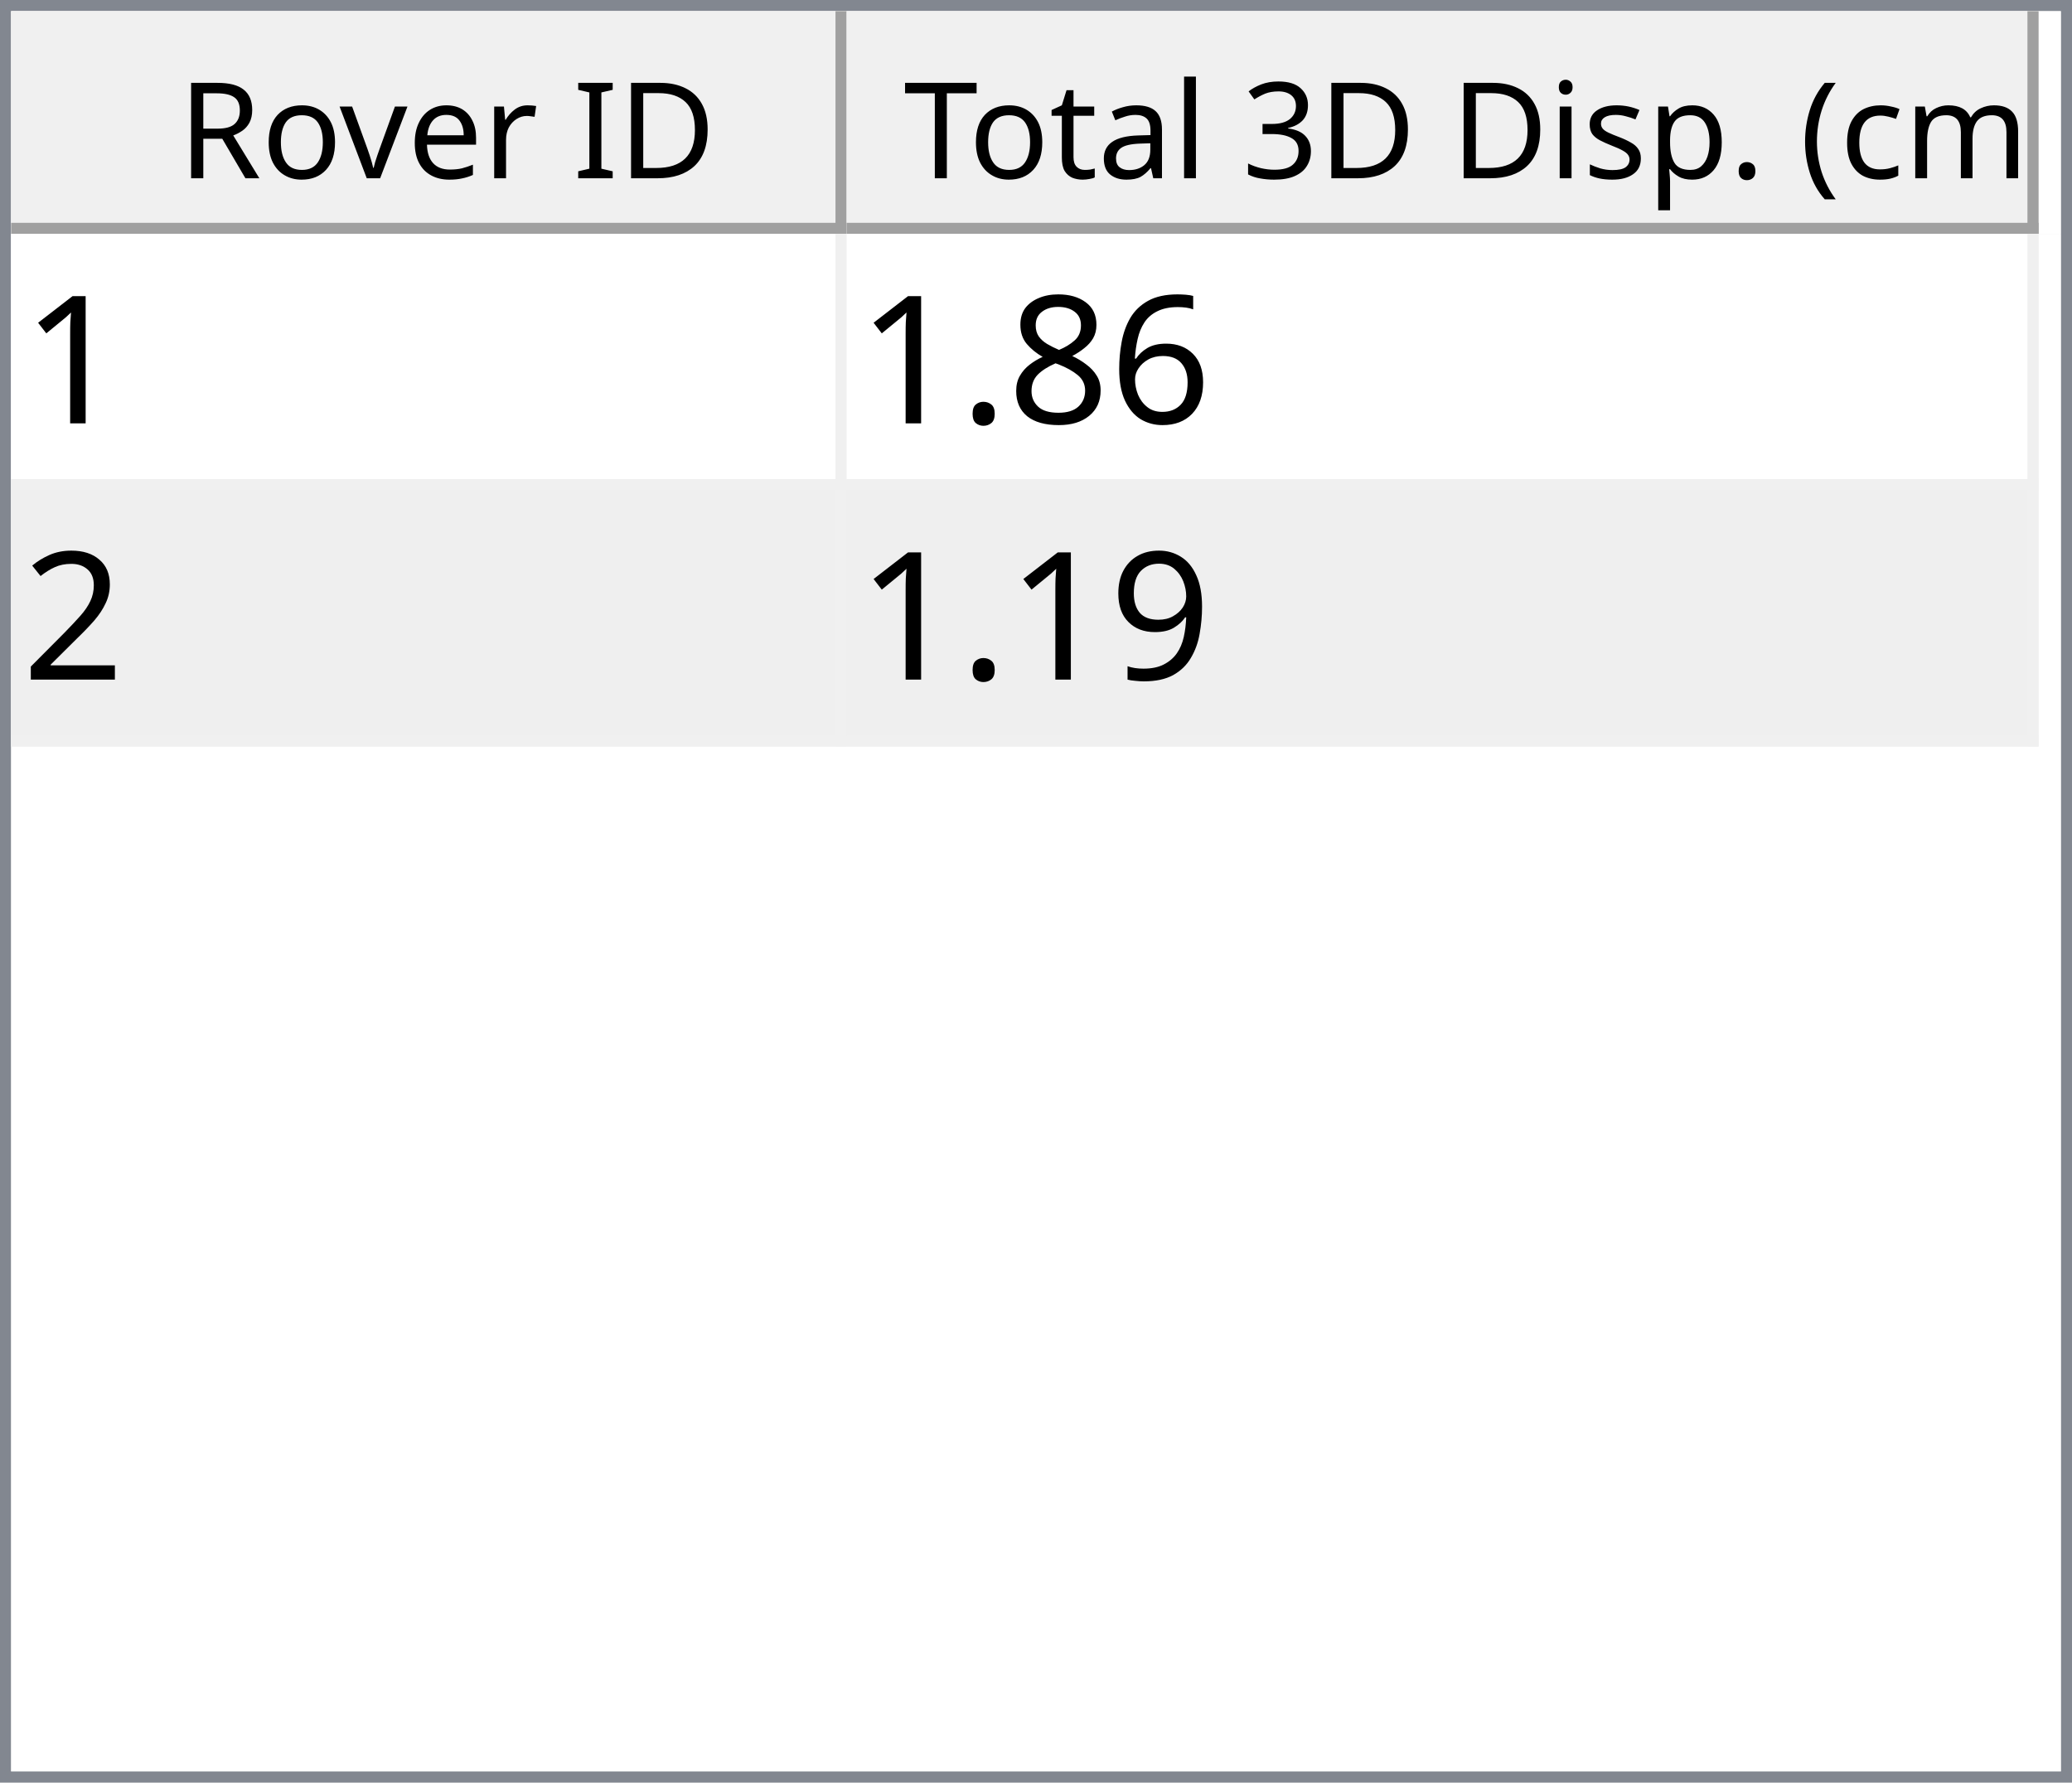
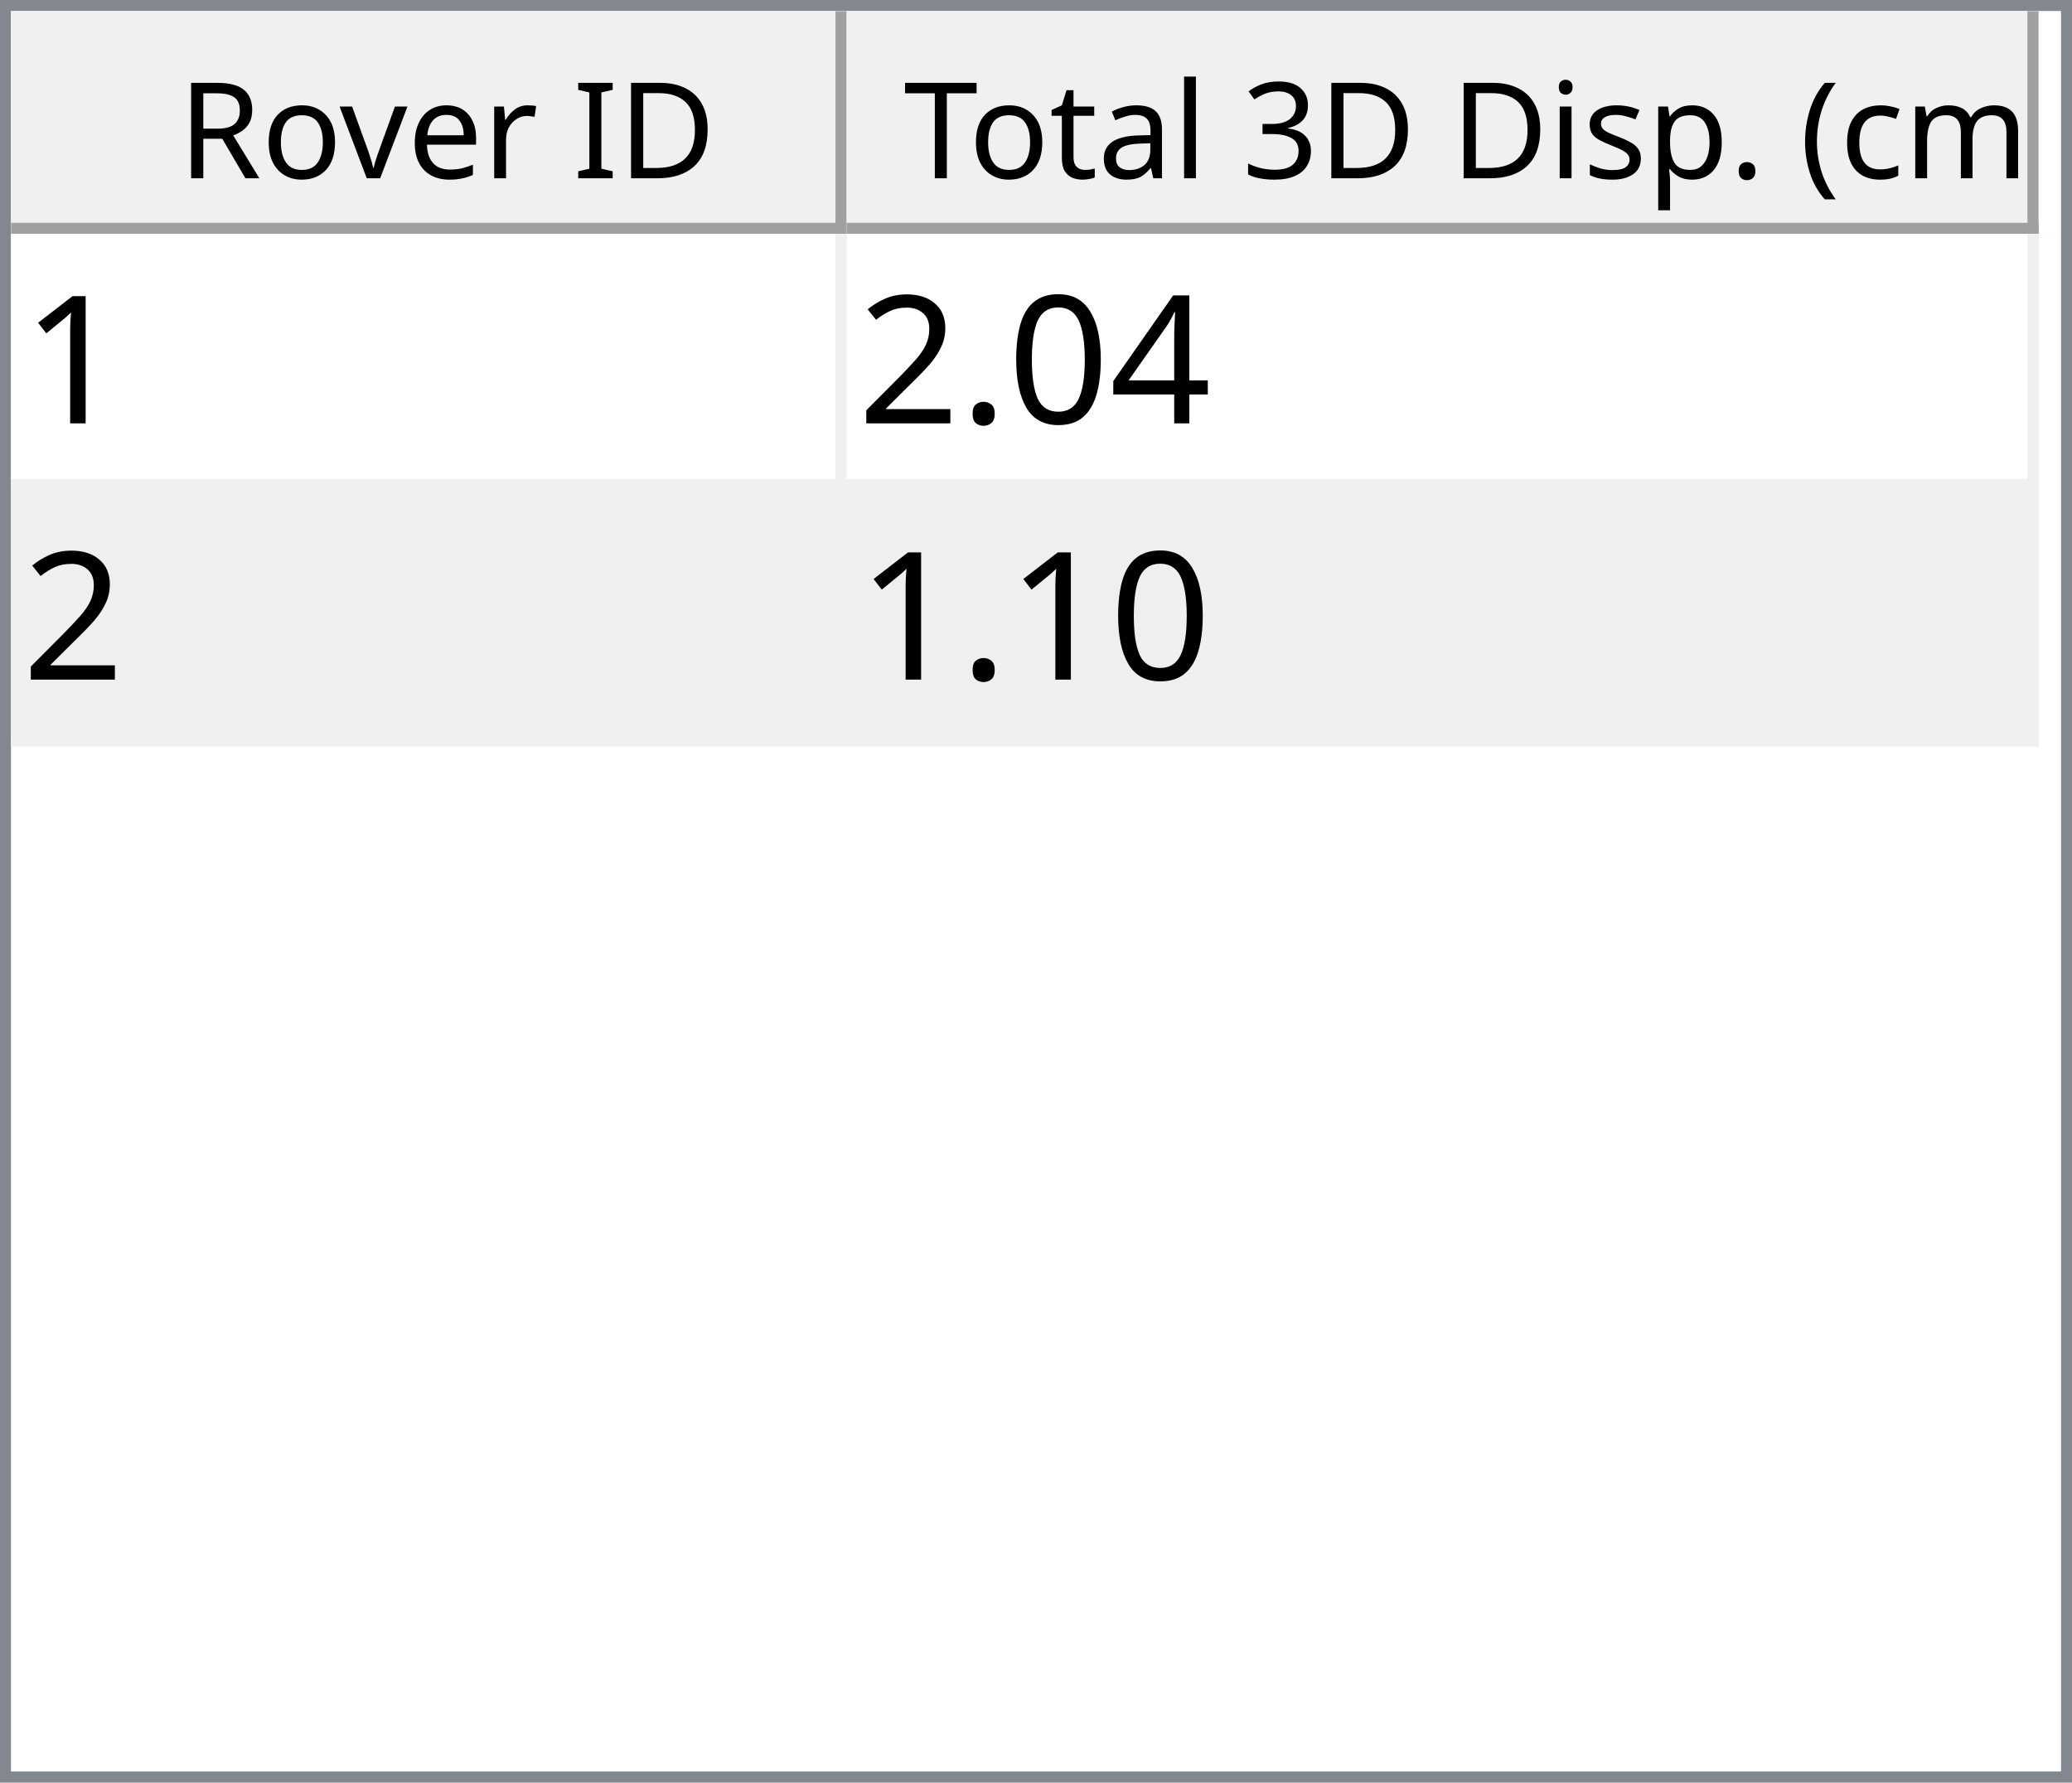
<svg xmlns="http://www.w3.org/2000/svg" style="fill-opacity:1; color-rendering:auto; color-interpolation:auto; text-rendering:auto; stroke:black; stroke-linecap:square; stroke-miterlimit:10; shape-rendering:auto; stroke-opacity:1; fill:black; stroke-dasharray:none; font-weight:normal; stroke-width:1; font-family:'Dialog'; font-style:normal; stroke-linejoin:miter; font-size:12px; stroke-dashoffset:0; image-rendering:auto;" width="186" height="160">
  <defs id="genericDefs" />
  <g>
    <defs id="defs1">
      <clipPath clipPathUnits="userSpaceOnUse" id="clipPath1">
        <path d="M0 0 L186 0 L186 160 L0 160 L0 0 Z" />
      </clipPath>
      <clipPath clipPathUnits="userSpaceOnUse" id="clipPath2">
        <path d="M0 0 L0 160 L186 160 L186 0 Z" />
      </clipPath>
      <clipPath clipPathUnits="userSpaceOnUse" id="clipPath3">
        <path d="M0 0 L0 20 L184 20 L184 0 Z" />
      </clipPath>
      <clipPath clipPathUnits="userSpaceOnUse" id="clipPath4">
        <path d="M0 0 L0 20 L75 20 L75 0 Z" />
      </clipPath>
      <clipPath clipPathUnits="userSpaceOnUse" id="clipPath5">
        <path d="M1 1 L1 19 L74 19 L74 1 Z" />
      </clipPath>
      <clipPath clipPathUnits="userSpaceOnUse" id="clipPath6">
        <path d="M0 0 L0 18 L73 18 L73 0 Z" />
      </clipPath>
      <clipPath clipPathUnits="userSpaceOnUse" id="clipPath7">
        <path d="M-0.5 -0.5 L-0.5 19.5 L74.5 19.5 L74.5 -0.5 Z" />
      </clipPath>
      <clipPath clipPathUnits="userSpaceOnUse" id="clipPath8">
        <path d="M0 0 L0 20 L107 20 L107 0 Z" />
      </clipPath>
      <clipPath clipPathUnits="userSpaceOnUse" id="clipPath9">
        <path d="M1 1 L1 19 L106 19 L106 1 Z" />
      </clipPath>
      <clipPath clipPathUnits="userSpaceOnUse" id="clipPath10">
        <path d="M0 0 L0 18 L105 18 L105 0 Z" />
      </clipPath>
      <clipPath clipPathUnits="userSpaceOnUse" id="clipPath11">
        <path d="M-0.5 -0.5 L-0.5 19.5 L106.5 19.5 L106.5 -0.5 Z" />
      </clipPath>
      <clipPath clipPathUnits="userSpaceOnUse" id="clipPath12">
        <path d="M0 0 L0 138 L184 138 L184 0 Z" />
      </clipPath>
      <clipPath clipPathUnits="userSpaceOnUse" id="clipPath13">
        <path d="M0 0 L0 46 L182 46 L182 0 Z" />
      </clipPath>
      <clipPath clipPathUnits="userSpaceOnUse" id="clipPath14">
        <path d="M-0.5 -0.5 L-0.5 45.5 L181.5 45.5 L181.5 -0.5 Z" />
      </clipPath>
      <clipPath clipPathUnits="userSpaceOnUse" id="clipPath15">
        <path d="M0 0 L0 22 L74 22 L74 0 Z" />
      </clipPath>
      <clipPath clipPathUnits="userSpaceOnUse" id="clipPath16">
        <path d="M0 0 L0 22 L106 22 L106 0 Z" />
      </clipPath>
      <font horiz-adv-x="64.551" id="font1">
        <font-face ascent="107.91" descent="25.098" units-per-em="100" style="font-style:normal; font-family:Segoe UI; font-weight:normal;" />
        <missing-glyph horiz-adv-x="64.551" d="M8.109 0 L8.109 68.266 L56.453 68.266 L56.453 0 L8.109 0 ZM15.328 7.234 L49.219 7.234 L49.219 61.031 L15.328 61.031 L15.328 7.234 Z" />
        <glyph unicode="D" horiz-adv-x="70.117" d="M9.188 0 L9.188 70.016 L28.516 70.016 Q65.531 70.016 65.531 35.891 Q65.531 19.672 55.25 9.836 Q44.969 0 27.734 0 L9.188 0 ZM17.391 62.594 L17.391 7.422 L27.828 7.422 Q41.609 7.422 49.273 14.797 Q56.938 22.172 56.938 35.688 Q56.938 62.594 28.328 62.594 L17.391 62.594 Z" />
        <glyph unicode="I" horiz-adv-x="26.611" d="M17.391 0 L9.188 0 L9.188 70.016 L17.391 70.016 L17.391 0 Z" />
        <glyph unicode=" " horiz-adv-x="27.393" d="" />
        <glyph unicode="r" horiz-adv-x="34.766" d="M34.188 41.891 Q32.078 43.5 28.125 43.5 Q23 43.5 19.555 38.672 Q16.109 33.844 16.109 25.484 L16.109 0 L8.109 0 L8.109 50 L16.109 50 L16.109 39.703 L16.312 39.703 Q18.016 44.969 21.531 47.922 Q25.047 50.875 29.391 50.875 Q32.516 50.875 34.188 50.203 L34.188 41.891 Z" />
        <glyph unicode="e" horiz-adv-x="52.295" d="M48.297 23 L12.984 23 Q13.188 14.656 17.484 10.109 Q21.781 5.562 29.297 5.562 Q37.75 5.562 44.828 11.141 L44.828 3.609 Q38.234 -1.172 27.391 -1.172 Q16.797 -1.172 10.742 5.641 Q4.688 12.453 4.688 24.812 Q4.688 36.469 11.305 43.82 Q17.922 51.172 27.734 51.172 Q37.547 51.172 42.922 44.828 Q48.297 38.484 48.297 27.203 L48.297 23 ZM40.094 29.781 Q40.047 36.719 36.75 40.578 Q33.453 44.438 27.594 44.438 Q21.922 44.438 17.969 40.383 Q14.016 36.328 13.094 29.781 L40.094 29.781 Z" />
        <glyph unicode="v" horiz-adv-x="47.9" d="M47.406 50 L27.484 0 L19.625 0 L0.688 50 L9.469 50 L22.172 13.672 Q23.578 9.672 23.922 6.688 L24.125 6.688 Q24.609 10.453 25.688 13.484 L38.969 50 L47.406 50 Z" />
        <glyph unicode="o" horiz-adv-x="58.594" d="M29 -1.172 Q17.922 -1.172 11.305 5.836 Q4.688 12.844 4.688 24.422 Q4.688 37.016 11.57 44.094 Q18.453 51.172 30.172 51.172 Q41.359 51.172 47.633 44.289 Q53.906 37.406 53.906 25.203 Q53.906 13.234 47.141 6.031 Q40.375 -1.172 29 -1.172 ZM29.594 44.438 Q21.875 44.438 17.383 39.188 Q12.891 33.938 12.891 24.703 Q12.891 15.828 17.43 10.695 Q21.969 5.562 29.594 5.562 Q37.359 5.562 41.531 10.594 Q45.703 15.625 45.703 24.906 Q45.703 34.281 41.531 39.359 Q37.359 44.438 29.594 44.438 Z" />
        <glyph unicode="R" horiz-adv-x="59.814" d="M59.375 0 L49.609 0 L37.891 19.625 Q36.281 22.359 34.766 24.289 Q33.25 26.219 31.664 27.438 Q30.078 28.656 28.25 29.219 Q26.422 29.781 24.125 29.781 L17.391 29.781 L17.391 0 L9.188 0 L9.188 70.016 L30.078 70.016 Q34.672 70.016 38.555 68.867 Q42.438 67.719 45.289 65.375 Q48.141 63.031 49.758 59.547 Q51.375 56.062 51.375 51.375 Q51.375 47.703 50.273 44.656 Q49.172 41.609 47.148 39.211 Q45.125 36.812 42.266 35.133 Q39.406 33.453 35.844 32.516 L35.844 32.328 Q37.594 31.547 38.891 30.547 Q40.188 29.547 41.359 28.18 Q42.531 26.812 43.68 25.078 Q44.828 23.344 46.234 21.047 L59.375 0 ZM17.391 62.594 L17.391 37.203 L28.516 37.203 Q31.594 37.203 34.203 38.133 Q36.812 39.062 38.719 40.797 Q40.625 42.531 41.703 45.047 Q42.781 47.562 42.781 50.688 Q42.781 56.297 39.141 59.445 Q35.5 62.594 28.609 62.594 L17.391 62.594 Z" />
        <glyph unicode=")" horiz-adv-x="30.176" d="M8.297 -15.922 L1.172 -15.922 Q16.406 2.344 16.406 26.812 Q16.406 51.469 1.078 70.016 L8.297 70.016 Q23.531 52.156 23.531 26.703 Q23.531 1.375 8.297 -15.922 Z" />
        <glyph unicode="m" horiz-adv-x="86.133" d="M79.109 0 L71.094 0 L71.094 28.719 Q71.094 37.016 68.531 40.727 Q65.969 44.438 59.906 44.438 Q54.781 44.438 51.195 39.75 Q47.609 35.062 47.609 28.516 L47.609 0 L39.594 0 L39.594 29.688 Q39.594 44.438 28.219 44.438 Q22.953 44.438 19.531 40.016 Q16.109 35.594 16.109 28.516 L16.109 0 L8.109 0 L8.109 50 L16.109 50 L16.109 42.094 L16.312 42.094 Q21.625 51.172 31.844 51.172 Q36.969 51.172 40.773 48.312 Q44.578 45.453 46 40.828 Q51.562 51.172 62.594 51.172 Q79.109 51.172 79.109 30.812 L79.109 0 Z" />
        <glyph unicode="c" horiz-adv-x="46.191" d="M42.188 2.297 Q36.422 -1.172 28.516 -1.172 Q17.828 -1.172 11.258 5.789 Q4.688 12.75 4.688 23.828 Q4.688 36.188 11.766 43.68 Q18.844 51.172 30.672 51.172 Q37.25 51.172 42.281 48.734 L42.281 40.531 Q36.719 44.438 30.375 44.438 Q22.703 44.438 17.797 38.945 Q12.891 33.453 12.891 24.516 Q12.891 15.719 17.508 10.641 Q22.125 5.562 29.891 5.562 Q36.422 5.562 42.188 9.906 L42.188 2.297 Z" />
        <glyph unicode="(" horiz-adv-x="30.176" d="M29.109 -15.922 L21.969 -15.922 Q6.844 1.375 6.844 26.703 Q6.844 52.156 21.969 70.016 L29.203 70.016 Q13.875 51.469 13.875 26.812 Q13.875 2.344 29.109 -15.922 Z" />
        <glyph unicode="." horiz-adv-x="21.68" d="M10.891 -1.078 Q8.641 -1.078 7.055 0.539 Q5.469 2.156 5.469 4.391 Q5.469 6.641 7.055 8.273 Q8.641 9.906 10.891 9.906 Q13.188 9.906 14.797 8.273 Q16.406 6.641 16.406 4.391 Q16.406 2.156 14.797 0.539 Q13.188 -1.078 10.891 -1.078 Z" />
        <glyph unicode="p" horiz-adv-x="58.789" d="M16.312 7.234 L16.109 7.234 L16.109 -23 L8.109 -23 L8.109 50 L16.109 50 L16.109 41.219 L16.312 41.219 Q22.219 51.172 33.594 51.172 Q43.266 51.172 48.688 44.461 Q54.109 37.75 54.109 26.469 Q54.109 13.922 48 6.375 Q41.891 -1.172 31.297 -1.172 Q21.578 -1.172 16.312 7.234 ZM16.109 27.391 L16.109 20.406 Q16.109 14.203 20.141 9.883 Q24.172 5.562 30.375 5.562 Q37.641 5.562 41.773 11.133 Q45.906 16.703 45.906 26.609 Q45.906 34.969 42.047 39.703 Q38.188 44.438 31.594 44.438 Q24.609 44.438 20.359 39.578 Q16.109 34.719 16.109 27.391 Z" />
        <glyph unicode="s" horiz-adv-x="42.432" d="M5.078 1.812 L5.078 10.406 Q11.625 5.562 19.484 5.562 Q30.031 5.562 30.031 12.594 Q30.031 14.594 29.125 15.992 Q28.219 17.391 26.68 18.461 Q25.141 19.531 23.07 20.383 Q21 21.234 18.609 22.172 Q15.281 23.484 12.766 24.828 Q10.25 26.172 8.57 27.859 Q6.891 29.547 6.031 31.695 Q5.172 33.844 5.172 36.719 Q5.172 40.234 6.789 42.945 Q8.406 45.656 11.086 47.484 Q13.766 49.312 17.211 50.242 Q20.656 51.172 24.312 51.172 Q30.812 51.172 35.938 48.922 L35.938 40.828 Q30.422 44.438 23.25 44.438 Q21 44.438 19.195 43.922 Q17.391 43.406 16.094 42.477 Q14.797 41.547 14.086 40.258 Q13.375 38.969 13.375 37.406 Q13.375 35.453 14.086 34.133 Q14.797 32.812 16.164 31.789 Q17.531 30.766 19.484 29.938 Q21.438 29.109 23.922 28.125 Q27.25 26.859 29.883 25.516 Q32.516 24.172 34.375 22.484 Q36.234 20.797 37.234 18.602 Q38.234 16.406 38.234 13.375 Q38.234 9.672 36.602 6.938 Q34.969 4.203 32.234 2.398 Q29.5 0.594 25.93 -0.289 Q22.359 -1.172 18.453 -1.172 Q10.75 -1.172 5.078 1.812 Z" />
        <glyph unicode="i" horiz-adv-x="24.219" d="M12.203 62.703 Q10.062 62.703 8.547 64.164 Q7.031 65.625 7.031 67.875 Q7.031 70.125 8.547 71.609 Q10.062 73.094 12.203 73.094 Q14.406 73.094 15.945 71.609 Q17.484 70.125 17.484 67.875 Q17.484 65.719 15.945 64.211 Q14.406 62.703 12.203 62.703 ZM16.109 0 L8.109 0 L8.109 50 L16.109 50 L16.109 0 Z" />
        <glyph unicode="3" horiz-adv-x="53.906" d="M46.531 19.828 Q46.531 15.094 44.75 11.211 Q42.969 7.328 39.719 4.57 Q36.469 1.812 31.93 0.297 Q27.391 -1.219 21.922 -1.219 Q11.922 -1.219 6 2.594 L6 11.188 Q13.094 5.609 22.219 5.609 Q25.875 5.609 28.828 6.539 Q31.781 7.469 33.906 9.227 Q36.031 10.984 37.18 13.477 Q38.328 15.969 38.328 19.094 Q38.328 32.812 18.797 32.812 L12.984 32.812 L12.984 39.594 L18.5 39.594 Q35.797 39.594 35.797 52.484 Q35.797 64.406 22.609 64.406 Q15.188 64.406 8.688 59.422 L8.688 67.188 Q15.375 71.188 24.609 71.188 Q29 71.188 32.57 69.969 Q36.141 68.75 38.68 66.555 Q41.219 64.359 42.609 61.281 Q44 58.203 44 54.5 Q44 40.672 30.031 36.719 L30.031 36.531 Q33.594 36.141 36.625 34.797 Q39.656 33.453 41.852 31.305 Q44.047 29.156 45.289 26.25 Q46.531 23.344 46.531 19.828 Z" />
        <glyph unicode="l" horiz-adv-x="24.219" d="M16.109 0 L8.109 0 L8.109 74.031 L16.109 74.031 L16.109 0 Z" />
        <glyph unicode="a" horiz-adv-x="50.879" d="M43.891 0 L35.891 0 L35.891 7.812 L35.688 7.812 Q30.469 -1.172 20.312 -1.172 Q12.844 -1.172 8.617 2.781 Q4.391 6.734 4.391 13.281 Q4.391 27.297 20.906 29.594 L35.891 31.688 Q35.891 44.438 25.594 44.438 Q16.547 44.438 9.281 38.281 L9.281 46.484 Q16.656 51.172 26.266 51.172 Q43.891 51.172 43.891 32.516 L43.891 0 ZM35.891 25.297 L23.828 23.641 Q18.266 22.859 15.43 20.875 Q12.594 18.891 12.594 13.875 Q12.594 10.203 15.211 7.883 Q17.828 5.562 22.172 5.562 Q28.125 5.562 32.008 9.742 Q35.891 13.922 35.891 20.312 L35.891 25.297 Z" />
        <glyph unicode="t" horiz-adv-x="33.887" d="M31.297 0.484 Q28.469 -1.078 23.828 -1.078 Q10.688 -1.078 10.688 13.578 L10.688 43.172 L2.094 43.172 L2.094 50 L10.688 50 L10.688 62.203 L18.703 64.797 L18.703 50 L31.297 50 L31.297 43.172 L18.703 43.172 L18.703 14.984 Q18.703 9.969 20.414 7.82 Q22.125 5.672 26.078 5.672 Q29.109 5.672 31.297 7.328 L31.297 0.484 Z" />
        <glyph unicode="T" horiz-adv-x="52.393" d="M50.594 62.594 L30.375 62.594 L30.375 0 L22.172 0 L22.172 62.594 L2 62.594 L2 70.016 L50.594 70.016 L50.594 62.594 Z" />
      </font>
      <font horiz-adv-x="75.0" id="font2">
        <font-face ascent="100.537" descent="21.973" units-per-em="100" style="font-style:normal; font-family:sans-serif; font-weight:normal;" />
        <missing-glyph horiz-adv-x="75.0" d="M12.5 0 L12.5 62.5 L62.5 62.5 L62.5 0 L12.5 0 ZM14.062 1.562 L60.938 1.562 L60.938 60.938 L14.062 60.938 L14.062 1.562 Z" />
        <glyph unicode="1" horiz-adv-x="55.615" d="M37.25 0 L28.469 0 L28.469 56 Q25.297 52.984 20.141 49.953 Q14.984 46.922 10.891 45.406 L10.891 53.906 Q18.266 57.375 23.781 62.305 Q29.297 67.234 31.594 71.875 L37.25 71.875 L37.25 0 Z" />
-         <glyph unicode="6" horiz-adv-x="55.615" d="M49.75 54.047 L41.016 53.375 Q39.844 58.547 37.703 60.891 Q34.125 64.656 28.906 64.656 Q24.703 64.656 21.531 62.312 Q17.391 59.281 14.992 53.469 Q12.594 47.656 12.5 36.922 Q15.672 41.75 20.266 44.094 Q24.859 46.438 29.891 46.438 Q38.672 46.438 44.852 39.969 Q51.031 33.5 51.031 23.25 Q51.031 16.5 48.125 10.719 Q45.219 4.938 40.141 1.859 Q35.062 -1.219 28.609 -1.219 Q17.625 -1.219 10.695 6.859 Q3.766 14.938 3.766 33.5 Q3.766 54.25 11.422 63.672 Q18.109 71.875 29.438 71.875 Q37.891 71.875 43.289 67.141 Q48.688 62.406 49.75 54.047 ZM13.875 23.188 Q13.875 18.656 15.797 14.508 Q17.719 10.359 21.188 8.18 Q24.656 6 28.469 6 Q34.031 6 38.039 10.492 Q42.047 14.984 42.047 22.703 Q42.047 30.125 38.086 34.398 Q34.125 38.672 28.125 38.672 Q22.172 38.672 18.023 34.398 Q13.875 30.125 13.875 23.188 Z" />
-         <glyph unicode="8" horiz-adv-x="55.615" d="M17.672 38.812 Q12.203 40.828 9.57 44.539 Q6.938 48.25 6.938 53.422 Q6.938 61.234 12.555 66.555 Q18.172 71.875 27.484 71.875 Q36.859 71.875 42.578 66.43 Q48.297 60.984 48.297 53.172 Q48.297 48.188 45.68 44.508 Q43.062 40.828 37.75 38.812 Q44.344 36.672 47.781 31.883 Q51.219 27.094 51.219 20.453 Q51.219 11.281 44.727 5.031 Q38.234 -1.219 27.641 -1.219 Q17.047 -1.219 10.547 5.055 Q4.047 11.328 4.047 20.703 Q4.047 27.688 7.594 32.398 Q11.141 37.109 17.672 38.812 ZM15.922 53.719 Q15.922 48.641 19.195 45.414 Q22.469 42.188 27.688 42.188 Q32.766 42.188 36.016 45.383 Q39.266 48.578 39.266 53.219 Q39.266 58.062 35.914 61.359 Q32.562 64.656 27.594 64.656 Q22.562 64.656 19.242 61.43 Q15.922 58.203 15.922 53.719 ZM13.094 20.656 Q13.094 16.891 14.875 13.375 Q16.656 9.859 20.172 7.93 Q23.688 6 27.734 6 Q34.031 6 38.133 10.055 Q42.234 14.109 42.234 20.359 Q42.234 26.703 38.016 30.859 Q33.797 35.016 27.438 35.016 Q21.234 35.016 17.164 30.914 Q13.094 26.812 13.094 20.656 Z" />
+         <glyph unicode="4" horiz-adv-x="55.615" d="M32.328 0 L32.328 17.141 L1.266 17.141 L1.266 25.203 L33.938 71.578 L41.109 71.578 L41.109 25.203 L50.781 25.203 L50.781 17.141 L41.109 17.141 L41.109 0 L32.328 0 ZM32.328 25.203 L32.328 57.469 L9.906 25.203 L32.328 25.203 Z" />
+         <glyph unicode="0" horiz-adv-x="55.615" d="M4.156 35.297 Q4.156 48 6.766 55.742 Q9.375 63.484 14.523 67.68 Q19.672 71.875 27.484 71.875 Q33.25 71.875 37.594 69.555 Q41.938 67.234 44.773 62.867 Q47.609 58.5 49.219 52.227 Q50.828 45.953 50.828 35.297 Q50.828 22.703 48.242 14.969 Q45.656 7.234 40.508 3.008 Q35.359 -1.219 27.484 -1.219 Q17.141 -1.219 11.234 6.203 Q4.156 15.141 4.156 35.297 ZM13.188 35.297 Q13.188 17.672 17.312 11.836 Q21.438 6 27.484 6 Q33.547 6 37.672 11.859 Q41.797 17.719 41.797 35.297 Q41.797 52.984 37.672 58.789 Q33.547 64.594 27.391 64.594 Q21.344 64.594 17.719 59.469 Q13.188 52.938 13.188 35.297 Z" />
        <glyph unicode="." horiz-adv-x="27.783" d="M9.078 0 L9.078 10.016 L19.094 10.016 L19.094 0 L9.078 0 Z" />
        <glyph unicode="2" horiz-adv-x="55.615" d="M50.344 8.453 L50.344 0 L3.031 0 Q2.938 3.172 4.047 6.109 Q5.859 10.938 9.836 15.625 Q13.812 20.312 21.344 26.469 Q33.016 36.031 37.117 41.625 Q41.219 47.219 41.219 52.203 Q41.219 57.422 37.477 61.008 Q33.734 64.594 27.734 64.594 Q21.391 64.594 17.578 60.789 Q13.766 56.984 13.719 50.25 L4.688 51.172 Q5.609 61.281 11.664 66.578 Q17.719 71.875 27.938 71.875 Q38.234 71.875 44.242 66.164 Q50.25 60.453 50.25 52 Q50.25 47.703 48.492 43.555 Q46.734 39.406 42.656 34.812 Q38.578 30.219 29.109 22.219 Q21.188 15.578 18.945 13.211 Q16.703 10.844 15.234 8.453 L50.344 8.453 Z" />
-         <glyph unicode="9" horiz-adv-x="55.615" d="M5.469 16.547 L13.922 17.328 Q14.984 11.375 18.016 8.688 Q21.047 6 25.781 6 Q29.828 6 32.883 7.859 Q35.938 9.719 37.891 12.82 Q39.844 15.922 41.164 21.195 Q42.484 26.469 42.484 31.938 Q42.484 32.516 42.438 33.688 Q39.797 29.5 35.234 26.883 Q30.672 24.266 25.344 24.266 Q16.453 24.266 10.305 30.711 Q4.156 37.156 4.156 47.703 Q4.156 58.594 10.578 65.234 Q17 71.875 26.656 71.875 Q33.641 71.875 39.43 68.117 Q45.219 64.359 48.219 57.398 Q51.219 50.438 51.219 37.25 Q51.219 23.531 48.242 15.406 Q45.266 7.281 39.383 3.031 Q33.5 -1.219 25.594 -1.219 Q17.188 -1.219 11.867 3.445 Q6.547 8.109 5.469 16.547 ZM41.453 48.141 Q41.453 55.719 37.43 60.156 Q33.406 64.594 27.734 64.594 Q21.875 64.594 17.531 59.812 Q13.188 55.031 13.188 47.406 Q13.188 40.578 17.312 36.305 Q21.438 32.031 27.484 32.031 Q33.594 32.031 37.523 36.305 Q41.453 40.578 41.453 48.141 Z" />
      </font>
    </defs>
    <g style="fill:white; stroke:white;">
      <rect x="0" y="0" width="186" style="clip-path:url(#clipPath1); stroke:none;" height="160" />
    </g>
    <g style="fill:white; text-rendering:optimizeSpeed; color-rendering:optimizeSpeed; image-rendering:optimizeSpeed; shape-rendering:crispEdges; stroke:white; color-interpolation:sRGB;">
      <rect x="0" width="186" height="160" y="0" style="stroke:none;" />
      <path style="stroke:none;" d="M0 160 L186 160 L186 0 L0 0 Z" />
    </g>
    <g style="fill:rgb(240,240,240); font-family:'Segoe UI'; stroke:rgb(240,240,240);">
      <rect x="0" y="0" width="186" style="clip-path:url(#clipPath2); stroke:none;" height="160" />
    </g>
    <g style="fill:rgb(130,135,144); font-family:'Segoe UI'; stroke:rgb(130,135,144);">
      <path d="M0 0 L186 0 L186 160 L0 160 L0 0 ZM1 1 L185 1 L185 159 L1 159 L1 1 Z" style="fill-rule:evenodd; clip-path:url(#clipPath2); stroke:none;" />
    </g>
    <g style="fill:white; font-family:'Segoe UI'; stroke:white;" transform="translate(1,1)">
      <rect x="0" y="0" width="184" style="clip-path:url(#clipPath3); stroke:none;" height="20" />
    </g>
    <g style="fill:rgb(240,240,240); font-family:'Segoe UI'; stroke:rgb(240,240,240);" transform="translate(1,1)">
      <rect x="0" y="0" width="75" style="clip-path:url(#clipPath4); stroke:none;" height="20" />
    </g>
    <g style="font-family:'Segoe UI';" transform="translate(2,2)">
      <text x="14" xml:space="preserve" y="14" style="clip-path:url(#clipPath6); stroke:none;">Rover ID</text>
    </g>
    <g style="fill:rgb(160,160,160); font-family:'Segoe UI'; stroke:rgb(160,160,160); stroke-linejoin:bevel;" transform="translate(1.5,1.5)">
      <line x1="74" x2="74" y1="0" style="fill:none; clip-path:url(#clipPath7);" y2="19" />
    </g>
    <g style="fill:rgb(160,160,160); font-family:'Segoe UI'; stroke:rgb(160,160,160); stroke-linejoin:bevel;" transform="matrix(1,0,0,1,1,1) translate(0.5,0.5)">
      <line x1="0" x2="74" y1="19" style="fill:none; clip-path:url(#clipPath7);" y2="19" />
    </g>
    <g style="fill:rgb(240,240,240); font-family:'Segoe UI'; stroke:rgb(240,240,240);" transform="translate(76,1)">
      <rect x="0" y="0" width="107" style="clip-path:url(#clipPath8); stroke:none;" height="20" />
    </g>
    <g style="font-family:'Segoe UI';" transform="translate(77,2)">
      <text x="1" xml:space="preserve" y="14" style="clip-path:url(#clipPath10); stroke:none;"> Total 3D Disp. (cm)</text>
    </g>
    <g style="fill:rgb(160,160,160); font-family:'Segoe UI'; stroke:rgb(160,160,160); stroke-linejoin:bevel;" transform="translate(76.5,1.5)">
      <line x1="106" x2="106" y1="0" style="fill:none; clip-path:url(#clipPath11);" y2="19" />
    </g>
    <g style="fill:rgb(160,160,160); font-family:'Segoe UI'; stroke:rgb(160,160,160); stroke-linejoin:bevel;" transform="matrix(1,0,0,1,76,1) translate(0.5,0.5)">
      <line x1="0" x2="106" y1="19" style="fill:none; clip-path:url(#clipPath11);" y2="19" />
    </g>
    <g style="fill:white; font-family:'Segoe UI'; stroke:white;" transform="translate(1,21)">
      <rect x="0" y="0" width="184" style="clip-path:url(#clipPath12); stroke:none;" height="138" />
    </g>
    <g style="fill:rgb(240,240,240); font-size:16px; font-family:sans-serif; stroke:rgb(240,240,240);" transform="translate(1,21)">
      <rect x="0" y="0" width="182" style="clip-path:url(#clipPath13); stroke:none;" height="46" />
      <line transform="translate(0.5,0.5)" x1="0" x2="181" y1="22" style="clip-path:url(#clipPath14); fill:none; stroke-linejoin:bevel;" y2="22" />
    </g>
    <g transform="matrix(1,0,0,1,1,21) translate(0.5,0.5)" style="fill:rgb(240,240,240); font-size:16px; font-family:sans-serif; stroke:rgb(240,240,240); stroke-linejoin:bevel;">
      <line x1="0" x2="181" y1="45" style="fill:none; clip-path:url(#clipPath14);" y2="45" />
    </g>
    <g transform="matrix(1,0,0,1,1,21) translate(0.5,0.5)" style="fill:rgb(240,240,240); font-size:16px; font-family:sans-serif; stroke:rgb(240,240,240); stroke-linejoin:bevel;">
      <line x1="74" x2="74" y1="0" style="fill:none; clip-path:url(#clipPath14);" y2="45" />
    </g>
    <g transform="matrix(1,0,0,1,1,21) translate(0.5,0.5)" style="fill:rgb(240,240,240); font-size:16px; font-family:sans-serif; stroke:rgb(240,240,240); stroke-linejoin:bevel;">
      <line x1="181" x2="181" y1="0" style="fill:none; clip-path:url(#clipPath14);" y2="45" />
    </g>
    <g style="fill:white; font-size:16px; font-family:sans-serif; stroke:white;" transform="matrix(1,0,0,1,1,21)">
      <rect x="0" y="0" width="74" style="clip-path:url(#clipPath15); stroke:none;" height="22" />
      <text x="1" y="17" style="fill:black; clip-path:url(#clipPath15); stroke:none;" xml:space="preserve">1</text>
    </g>
    <g style="fill:white; font-size:16px; font-family:sans-serif; stroke:white;" transform="matrix(1,0,0,1,1,21) translate(75,0)">
      <rect x="0" y="0" width="106" style="clip-path:url(#clipPath16); stroke:none;" height="22" />
-       <text x="1" y="17" style="fill:black; clip-path:url(#clipPath16); stroke:none;" xml:space="preserve">1.86</text>
+       <text x="1" y="17" style="fill:black; clip-path:url(#clipPath16); stroke:none;" xml:space="preserve">2.04</text>
    </g>
    <g style="fill:rgb(239,239,239); font-size:16px; font-family:sans-serif; stroke:rgb(239,239,239);" transform="matrix(1,0,0,1,1,21) translate(0,23)">
      <rect x="0" y="0" width="74" style="clip-path:url(#clipPath15); stroke:none;" height="22" />
      <text x="1" y="17" style="fill:black; clip-path:url(#clipPath15); stroke:none;" xml:space="preserve">2</text>
    </g>
    <g style="fill:rgb(239,239,239); font-size:16px; font-family:sans-serif; stroke:rgb(239,239,239);" transform="matrix(1,0,0,1,1,21) translate(75,23)">
      <rect x="0" y="0" width="106" style="clip-path:url(#clipPath16); stroke:none;" height="22" />
-       <text x="1" y="17" style="fill:black; clip-path:url(#clipPath16); stroke:none;" xml:space="preserve">1.19</text>
+       <text x="1" y="17" style="fill:black; clip-path:url(#clipPath16); stroke:none;" xml:space="preserve">1.10</text>
    </g>
  </g>
</svg>
